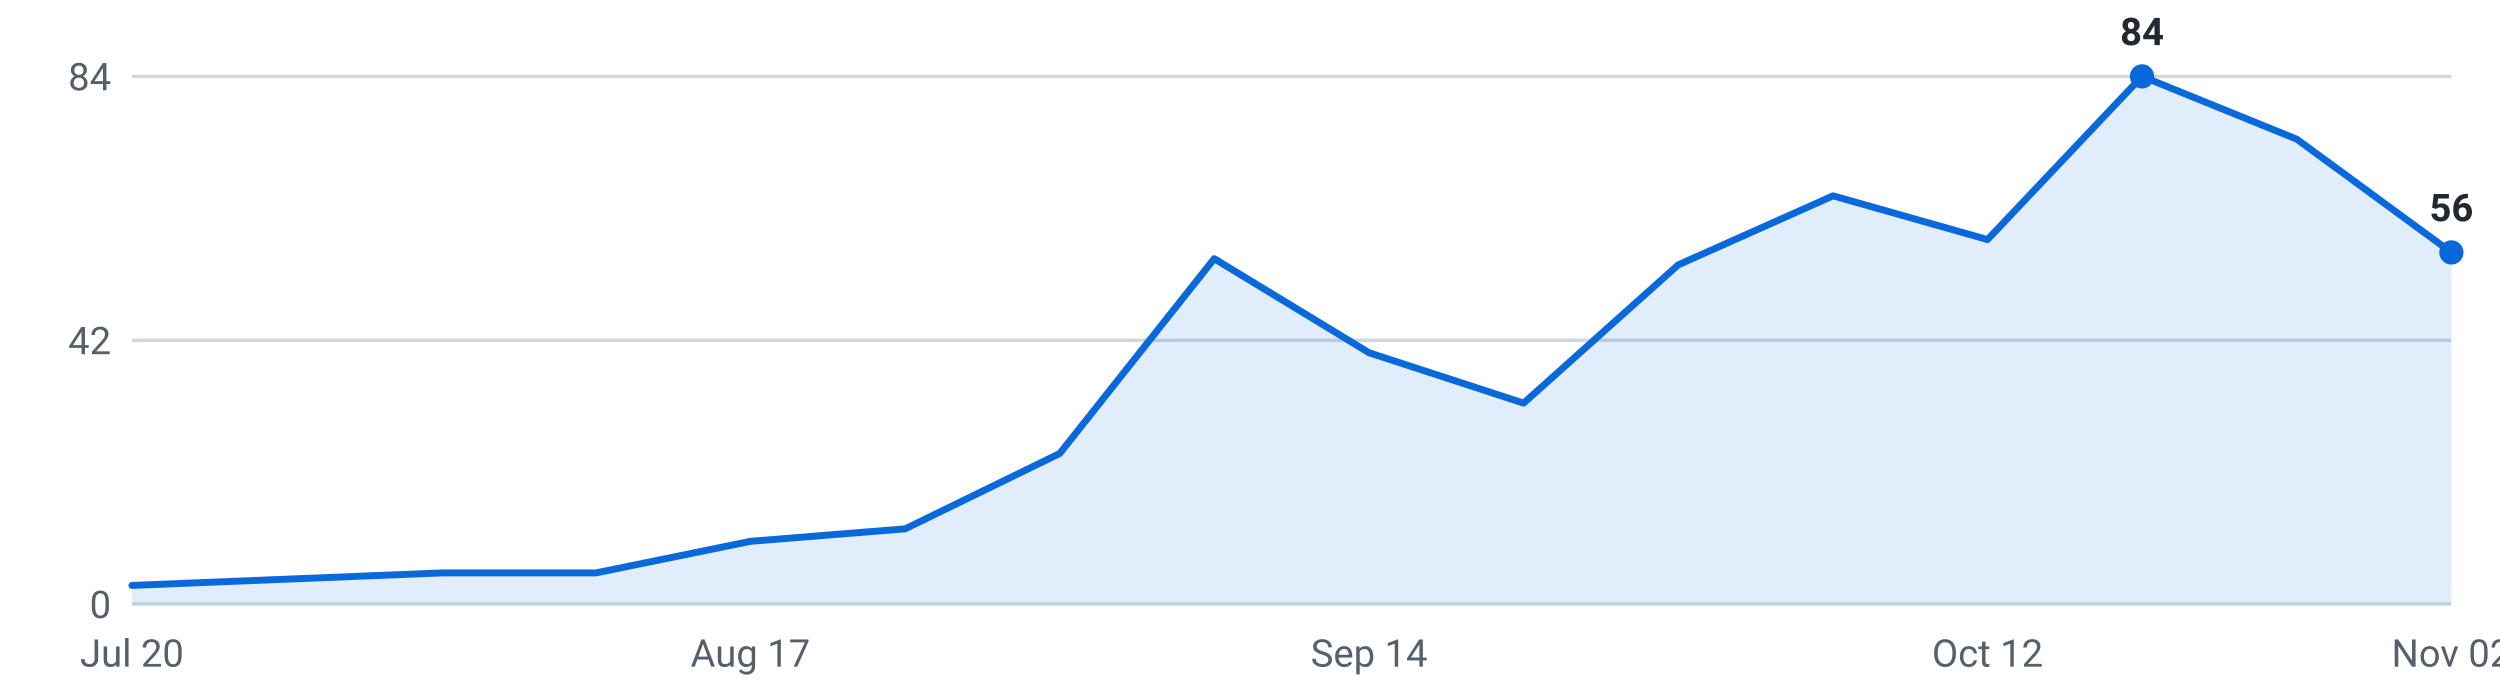
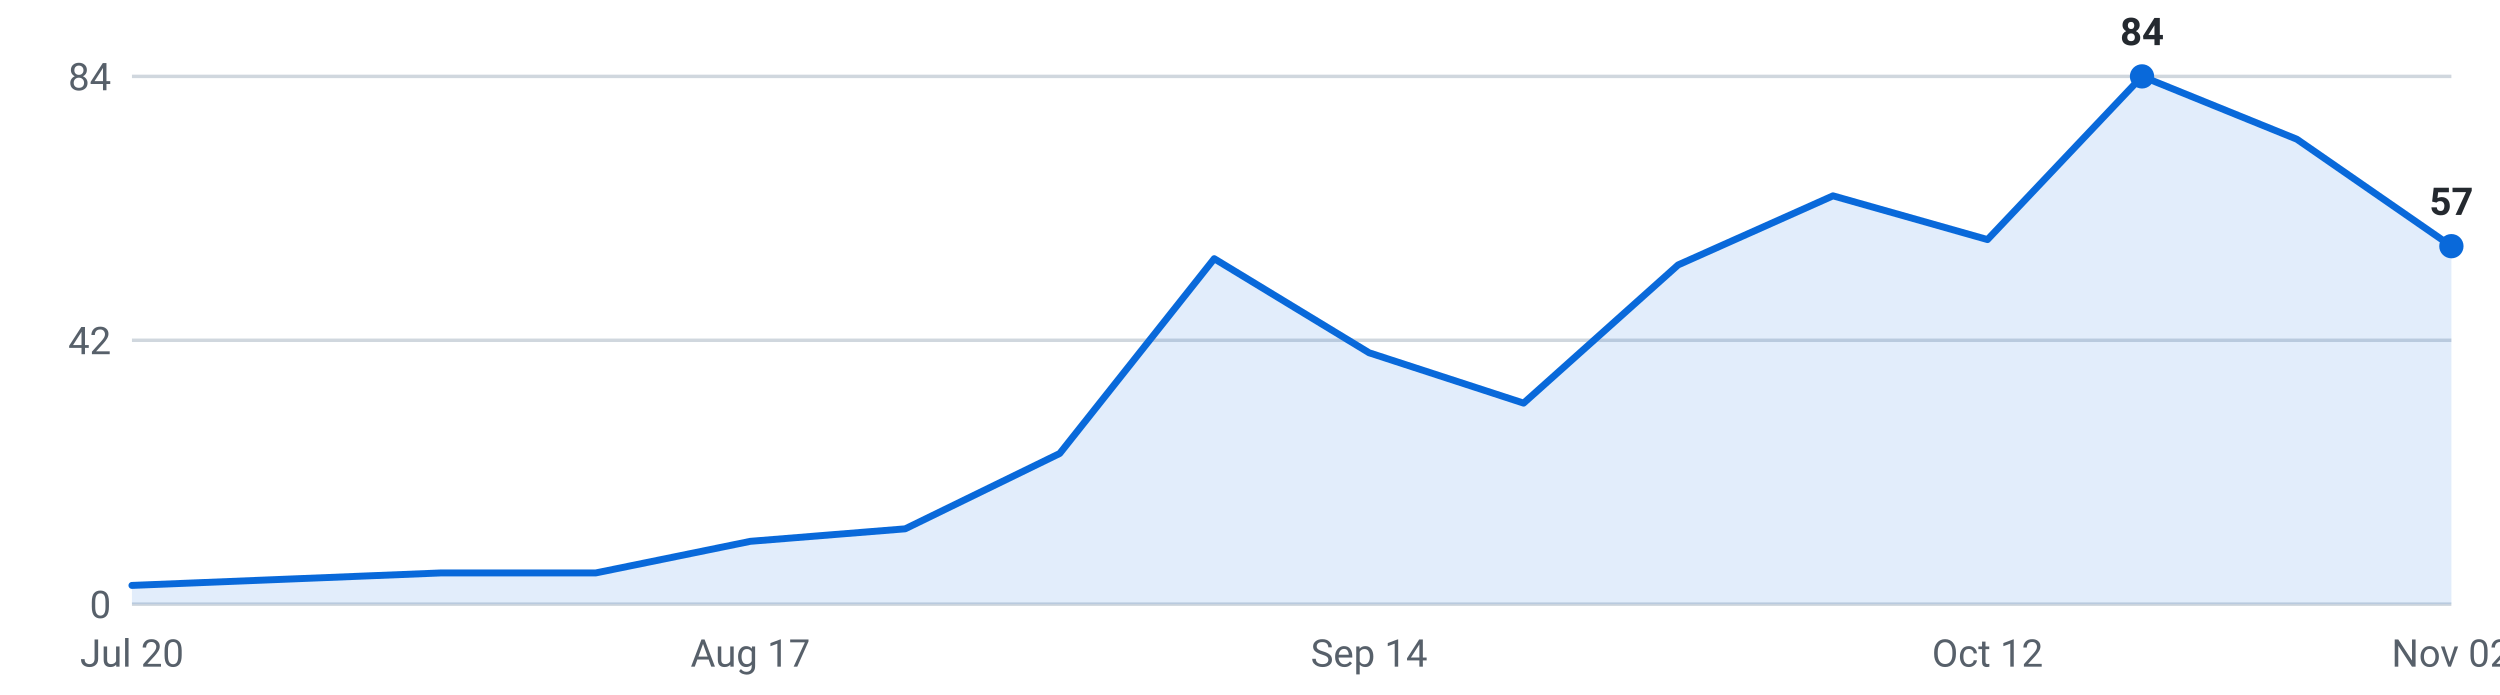
<svg xmlns="http://www.w3.org/2000/svg" viewBox="0 0 720 200" width="720" height="200" role="img" aria-label="Internships posted per week, last 16 weeks">
  <g font-family="-apple-system,Segoe UI,Roboto,sans-serif" font-size="11">
    <line x1="38" y1="174.0" x2="706" y2="174.0" stroke="#d0d7de" stroke-width="1" />
    <text x="32" y="178.0" text-anchor="end" fill="#57606a">0</text>
    <line x1="38" y1="98.0" x2="706" y2="98.0" stroke="#d0d7de" stroke-width="1" />
    <text x="32" y="102.0" text-anchor="end" fill="#57606a">42</text>
    <line x1="38" y1="22.0" x2="706" y2="22.0" stroke="#d0d7de" stroke-width="1" />
    <text x="32" y="26.0" text-anchor="end" fill="#57606a">84</text>
-     <path d="M38.0,174 L38.0,168.6 L82.5,166.8 L127.1,165.0 L171.6,165.0 L216.1,155.9 L260.7,152.3 L305.2,130.6 L349.7,74.5 L394.3,101.6 L438.8,116.1 L483.3,76.3 L527.9,56.4 L572.4,69.0 L616.9,22.0 L661.5,40.1 L706.0,72.7 L706.0,174 Z" fill="#0969da" fill-opacity="0.12" />
-     <polyline points="38.0,168.6 82.5,166.8 127.1,165.0 171.6,165.0 216.1,155.9 260.7,152.3 305.2,130.6 349.7,74.5 394.3,101.6 438.8,116.1 483.3,76.3 527.9,56.4 572.4,69.0 616.9,22.0 661.5,40.1 706.0,72.7" fill="none" stroke="#0969da" stroke-width="2" stroke-linejoin="round" stroke-linecap="round" />
+     <path d="M38.0,174 L38.0,168.6 L82.5,166.8 L127.1,165.0 L171.6,165.0 L216.1,155.9 L260.7,152.3 L305.2,130.6 L349.7,74.5 L394.3,101.6 L438.8,116.1 L483.3,76.3 L527.9,56.4 L572.4,69.0 L616.9,22.0 L661.5,40.1 L706.0,70.9 L706.0,174 Z" fill="#0969da" fill-opacity="0.12" />
+     <polyline points="38.0,168.6 82.5,166.8 127.1,165.0 171.6,165.0 216.1,155.9 260.7,152.3 305.2,130.6 349.7,74.5 394.3,101.6 438.8,116.1 483.3,76.3 527.9,56.4 572.4,69.0 616.9,22.0 661.5,40.1 706.0,70.9" fill="none" stroke="#0969da" stroke-width="2" stroke-linejoin="round" stroke-linecap="round" />
    <circle cx="616.9" cy="22.0" r="3.5" fill="#0969da" />
    <text x="616.9" y="13.0" text-anchor="middle" fill="#24292f" font-weight="600">84</text>
-     <circle cx="706.0" cy="72.7" r="3.5" fill="#0969da" />
-     <text x="706.0" y="63.7" text-anchor="middle" fill="#24292f" font-weight="600">56</text>
+     <circle cx="706.0" cy="70.9" r="3.5" fill="#0969da" />
+     <text x="706.0" y="61.9" text-anchor="middle" fill="#24292f" font-weight="600">57</text>
    <text x="38.0" y="192" text-anchor="middle" fill="#57606a">Jul 20</text>
    <text x="216.1" y="192" text-anchor="middle" fill="#57606a">Aug 17</text>
    <text x="394.3" y="192" text-anchor="middle" fill="#57606a">Sep 14</text>
    <text x="572.4" y="192" text-anchor="middle" fill="#57606a">Oct 12</text>
    <text x="706.0" y="192" text-anchor="middle" fill="#57606a">Nov 02</text>
  </g>
</svg>
